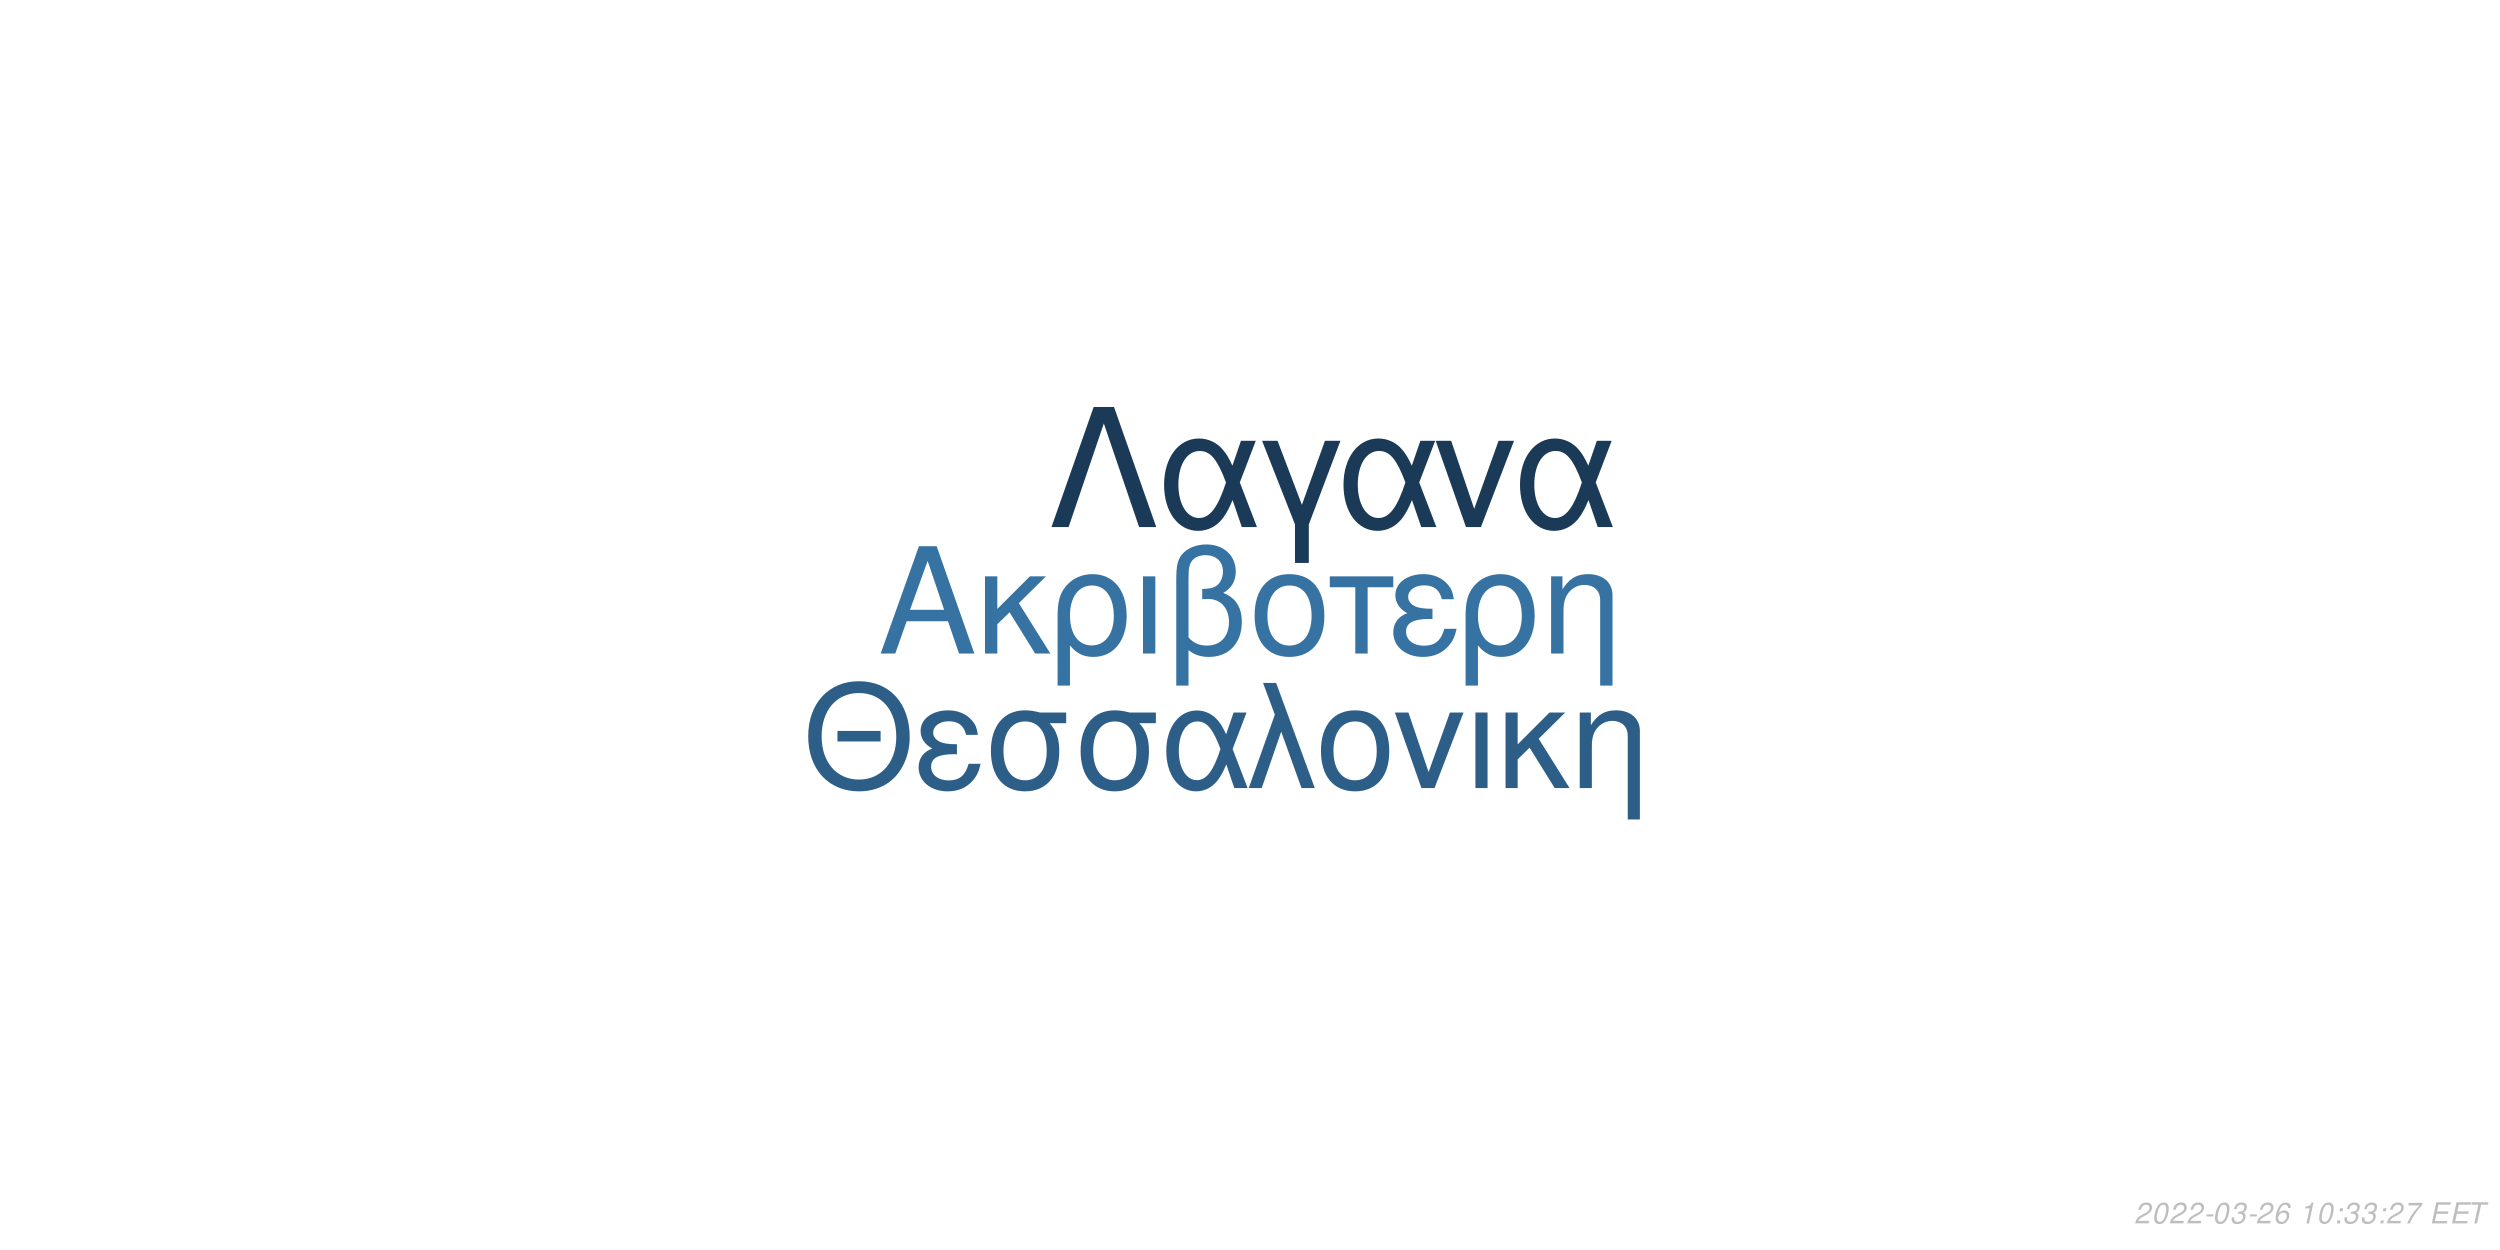
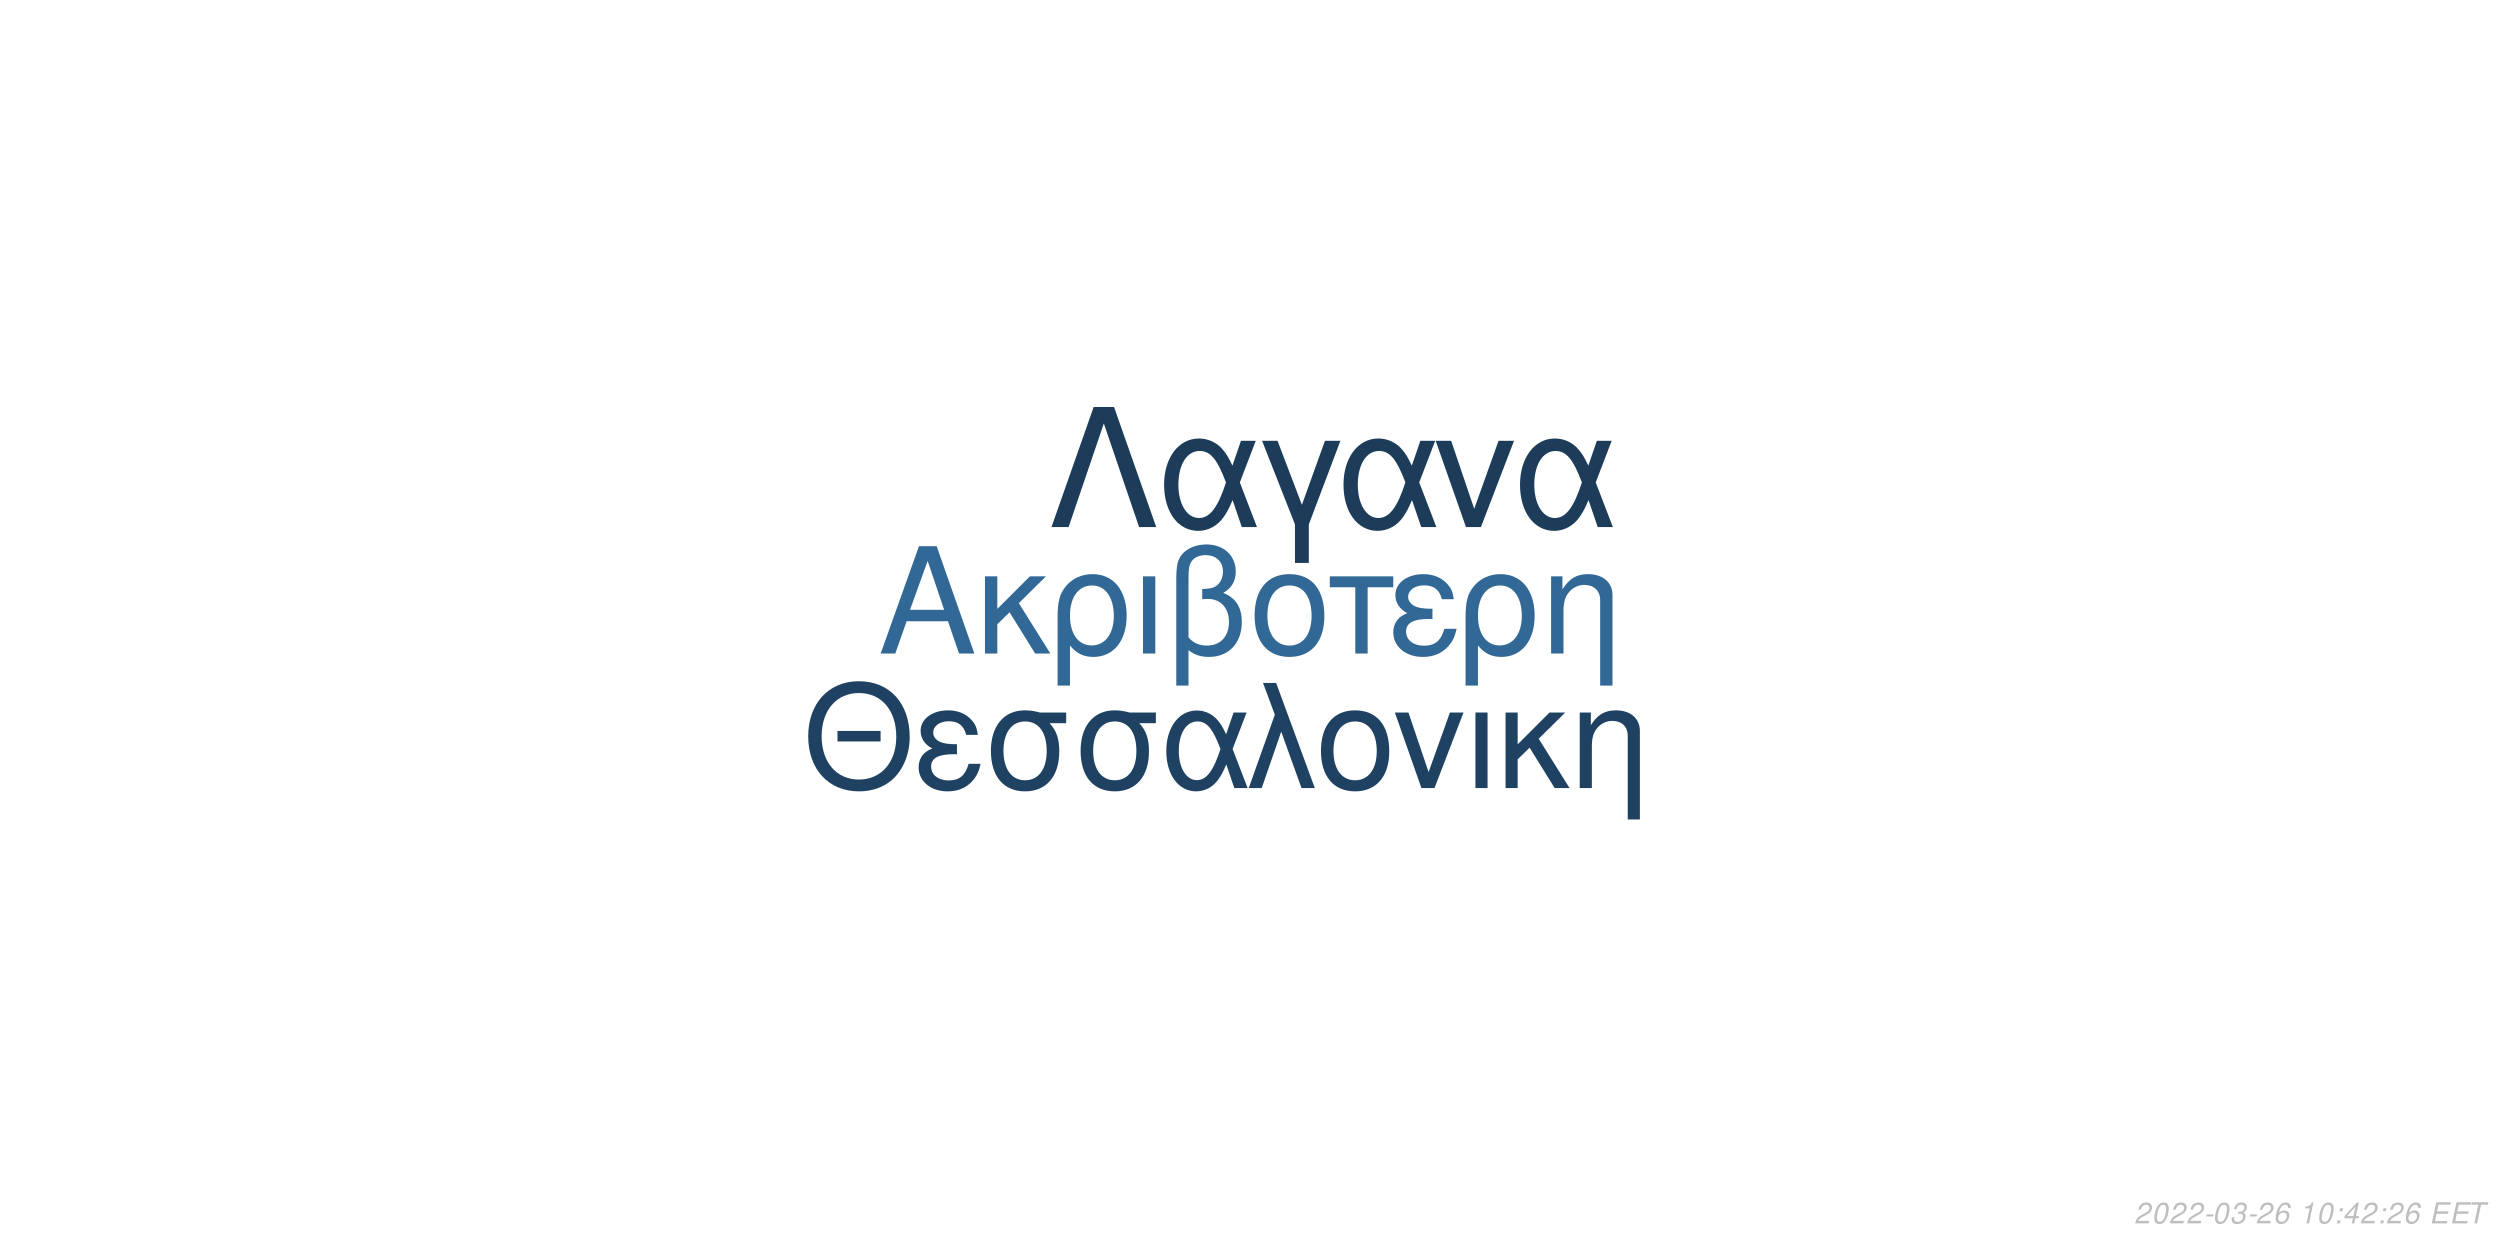
<svg xmlns="http://www.w3.org/2000/svg" xmlns:xlink="http://www.w3.org/1999/xlink" width="864pt" height="432pt" viewBox="0 0 864 432" version="1.1">
  <defs>
    <g>
      <symbol overflow="visible" id="glyph0-0">
        <path style="stroke:none;" d="" />
      </symbol>
      <symbol overflow="visible" id="glyph0-1">
        <path style="stroke:none;" d="M 24.125 -11.141 L 27.938 0 L 33.234 0 L 20.203 -37.094 L 14.094 -37.094 L 0.859 0 L 5.906 0 L 9.828 -11.141 Z M 22.797 -15.109 L 11 -15.109 L 17.094 -32.016 Z M 22.797 -15.109 " />
      </symbol>
      <symbol overflow="visible" id="glyph0-2">
        <path style="stroke:none;" d="M 7.172 -15.422 L 7.172 -26.672 L 2.906 -26.672 L 2.906 0 L 7.172 0 L 7.172 -10.125 L 11.406 -14.25 L 20.25 0 L 25.5 0 L 14.609 -17.406 L 23.969 -26.672 L 18.422 -26.672 Z M 7.172 -15.422 " />
      </symbol>
      <symbol overflow="visible" id="glyph0-3">
        <path style="stroke:none;" d="M 3 11.094 L 7.281 11.094 L 7.281 -2.797 C 9.516 -0.047 11.953 1.172 15.375 1.172 C 22.344 1.172 26.875 -4.422 26.875 -13.031 C 26.875 -21.891 22.297 -27.438 15.062 -27.438 C 11.297 -27.438 7.984 -25.906 5.797 -23.156 C 3.672 -20.516 3 -17.969 3 -12.359 Z M 14.906 -23.516 C 19.547 -23.516 22.438 -19.438 22.438 -12.922 C 22.438 -6.812 19.391 -2.797 14.812 -2.797 C 10.172 -2.797 7.281 -6.766 7.281 -13.125 C 7.281 -19.484 10.234 -23.516 14.906 -23.516 Z M 14.906 -23.516 " />
      </symbol>
      <symbol overflow="visible" id="glyph0-4">
        <path style="stroke:none;" d="M 3.516 0 L 7.781 0 L 7.781 -26.672 L 3.516 -26.672 Z M 3.516 0 " />
      </symbol>
      <symbol overflow="visible" id="glyph0-5">
        <path style="stroke:none;" d="M 4.016 11.094 L 8.25 11.094 L 8.25 -1.172 C 10.172 0.406 12.422 1.172 15.312 1.172 C 22.188 1.172 26.672 -3.609 26.672 -10.891 C 26.672 -15.984 24.578 -19.234 20.25 -20.969 C 23.109 -22.547 24.578 -25.031 24.578 -28.344 C 24.578 -33.844 20.406 -37.703 14.453 -37.703 C 10.938 -37.703 7.734 -36.391 6 -34.25 C 4.484 -32.422 4.016 -30.328 4.016 -25.391 Z M 8.25 -25.656 C 8.25 -29.359 8.5 -30.844 9.469 -32.062 C 10.375 -33.281 12.156 -34 14.094 -34 C 17.812 -34 20.156 -31.812 20.156 -28.297 C 20.156 -25.953 18.984 -23.812 17.297 -23.047 C 16.281 -22.547 15.469 -22.438 12.984 -22.297 L 12.984 -18.781 C 13.734 -18.828 14.344 -18.875 14.969 -18.875 C 19.344 -18.875 22.234 -15.719 22.234 -10.891 C 22.234 -5.906 19.281 -2.75 14.656 -2.75 C 11.953 -2.75 9.922 -3.609 8.25 -5.594 Z M 8.25 -25.656 " />
      </symbol>
      <symbol overflow="visible" id="glyph0-6">
        <path style="stroke:none;" d="M 14.094 -27.438 C 6.562 -27.438 2.094 -22.094 2.094 -13.125 C 2.094 -4.125 6.562 1.172 14.141 1.172 C 21.672 1.172 26.203 -4.172 26.203 -12.922 C 26.203 -22.188 21.828 -27.438 14.094 -27.438 Z M 14.141 -23.516 C 18.938 -23.516 21.781 -19.594 21.781 -12.984 C 21.781 -6.672 18.828 -2.75 14.141 -2.75 C 9.422 -2.75 6.516 -6.672 6.516 -13.125 C 6.516 -19.594 9.422 -23.516 14.141 -23.516 Z M 14.141 -23.516 " />
      </symbol>
      <symbol overflow="visible" id="glyph0-7">
        <path style="stroke:none;" d="M 7.891 0 L 12.156 0 L 12.156 -22.906 L 21.016 -22.906 L 21.016 -26.672 L -0.922 -26.672 L -0.922 -22.906 L 7.891 -22.906 Z M 7.891 0 " />
      </symbol>
      <symbol overflow="visible" id="glyph0-8">
        <path style="stroke:none;" d="M 14.562 -15.469 C 11.344 -15.469 9.562 -15.781 8.297 -16.438 C 6.922 -17.203 6.156 -18.328 6.156 -19.547 C 6.156 -21.891 8.453 -23.562 11.656 -23.562 C 15.062 -23.562 16.953 -22.094 17.812 -18.781 L 21.938 -18.781 C 21.578 -21.266 21.062 -22.5 19.797 -23.922 C 17.812 -26.203 14.906 -27.438 11.453 -27.438 C 5.797 -27.438 1.734 -24.375 1.734 -20.203 C 1.734 -17.609 3.156 -15.375 5.859 -13.938 C 2.797 -12.875 1.016 -10.484 1.016 -7.328 C 1.016 -2.391 5.297 1.172 11.25 1.172 C 14.969 1.172 17.906 -0.109 20.156 -2.641 C 21.578 -4.328 22.297 -5.797 22.906 -8.547 L 18.672 -8.547 C 17.5 -4.422 15.422 -2.703 11.609 -2.703 C 7.938 -2.703 5.438 -4.688 5.438 -7.578 C 5.438 -10.578 7.938 -11.953 13.484 -11.953 C 13.641 -11.953 14.094 -11.953 14.562 -11.906 Z M 14.562 -15.469 " />
      </symbol>
      <symbol overflow="visible" id="glyph0-9">
        <path style="stroke:none;" d="M 3.562 -26.672 L 3.562 0 L 7.844 0 L 7.844 -14.703 C 7.844 -17.906 8.5 -19.891 10.031 -21.531 C 11.406 -22.953 13.188 -23.719 15.062 -23.719 C 18.375 -23.719 20.516 -21.672 20.516 -18.469 L 20.516 11.094 L 24.781 11.094 L 24.781 -20.156 C 24.781 -24.578 21.469 -27.438 16.328 -27.438 C 12.359 -27.438 9.828 -25.906 7.484 -22.188 L 7.484 -26.672 Z M 3.562 -26.672 " />
      </symbol>
      <symbol overflow="visible" id="glyph1-0">
        <path style="stroke:none;" d="" />
      </symbol>
      <symbol overflow="visible" id="glyph1-1">
        <path style="stroke:none;" d="M 26.859 -19.734 L 11.953 -19.734 L 11.953 -16.094 L 26.859 -16.094 Z M 19.328 -36.922 C 8.922 -36.922 1.844 -29.25 1.844 -17.891 C 1.844 -6.484 8.875 1.141 19.391 1.141 C 23.812 1.141 27.703 -0.203 30.641 -2.688 C 34.578 -6.031 36.922 -11.656 36.922 -17.594 C 36.922 -29.297 30 -36.922 19.328 -36.922 Z M 19.328 -32.844 C 27.203 -32.844 32.281 -26.906 32.281 -17.688 C 32.281 -8.922 27.062 -2.938 19.391 -2.938 C 11.609 -2.938 6.484 -8.922 6.484 -17.891 C 6.484 -26.859 11.609 -32.844 19.328 -32.844 Z M 19.328 -32.844 " />
      </symbol>
      <symbol overflow="visible" id="glyph1-2">
        <path style="stroke:none;" d="M 14.25 -15.141 C 11.109 -15.141 9.375 -15.453 8.125 -16.094 C 6.781 -16.844 6.031 -17.938 6.031 -19.141 C 6.031 -21.422 8.266 -23.078 11.406 -23.078 C 14.75 -23.078 16.594 -21.625 17.438 -18.391 L 21.469 -18.391 C 21.125 -20.828 20.625 -22.031 19.391 -23.422 C 17.438 -25.656 14.594 -26.859 11.219 -26.859 C 5.688 -26.859 1.688 -23.875 1.688 -19.781 C 1.688 -17.234 3.094 -15.047 5.734 -13.656 C 2.734 -12.609 1 -10.266 1 -7.172 C 1 -2.344 5.188 1.141 11.016 1.141 C 14.656 1.141 17.547 -0.094 19.734 -2.594 C 21.125 -4.234 21.828 -5.688 22.422 -8.375 L 18.281 -8.375 C 17.141 -4.328 15.094 -2.641 11.359 -2.641 C 7.766 -2.641 5.328 -4.578 5.328 -7.422 C 5.328 -10.359 7.766 -11.703 13.203 -11.703 C 13.359 -11.703 13.797 -11.703 14.25 -11.656 Z M 14.25 -15.141 " />
      </symbol>
      <symbol overflow="visible" id="glyph1-3">
        <path style="stroke:none;" d="M 29 -26.109 L 19.938 -26.109 C 17.594 -26.703 16.438 -26.859 14.703 -26.859 C 7.469 -26.859 2.984 -21.469 2.984 -12.859 C 2.984 -4.031 7.375 1.141 14.797 1.141 C 22.172 1.141 26.609 -4.078 26.609 -12.656 C 26.609 -17.047 25.656 -19.828 23.266 -22.422 L 29 -22.422 Z M 14.797 -23.016 C 19.531 -23.016 22.266 -19.234 22.266 -12.75 C 22.266 -6.531 19.438 -2.688 14.797 -2.688 C 10.172 -2.688 7.328 -6.531 7.328 -12.859 C 7.328 -19.188 10.172 -23.016 14.797 -23.016 Z M 14.797 -23.016 " />
      </symbol>
      <symbol overflow="visible" id="glyph1-4">
        <path style="stroke:none;" d="M 29.344 -26.109 L 24.859 -26.109 L 22.266 -18.578 C 21.125 -21.031 20.484 -22.125 19.328 -23.469 C 17.547 -25.609 14.906 -26.812 12.156 -26.812 C 5.984 -26.812 1.594 -20.984 1.594 -12.812 C 1.594 -4.578 5.828 1.141 11.906 1.141 C 14.953 1.141 17.734 -0.344 19.625 -3.047 C 20.672 -4.531 21.281 -5.688 22.328 -8.172 L 25.109 0 L 29.703 0 L 24.516 -13.5 Z M 20.328 -13.5 C 17.891 -5.922 15.453 -2.734 12.156 -2.734 C 8.516 -2.734 5.922 -6.922 5.922 -12.812 C 5.922 -18.938 8.516 -23.016 12.359 -23.016 C 15.594 -23.016 17.688 -20.531 20.328 -13.5 Z M 20.328 -13.5 " />
      </symbol>
      <symbol overflow="visible" id="glyph1-5">
        <path style="stroke:none;" d="M 1.094 0 L 5.578 0 L 12.312 -19.484 L 19.328 0 L 23.922 0 L 10.562 -36.328 L 6.031 -36.328 L 10.109 -25.359 Z M 1.094 0 " />
      </symbol>
      <symbol overflow="visible" id="glyph1-6">
        <path style="stroke:none;" d="M 13.797 -26.859 C 6.422 -26.859 2.047 -21.625 2.047 -12.859 C 2.047 -4.031 6.422 1.141 13.859 1.141 C 21.234 1.141 25.656 -4.078 25.656 -12.656 C 25.656 -21.719 21.375 -26.859 13.797 -26.859 Z M 13.859 -23.016 C 18.531 -23.016 21.328 -19.188 21.328 -12.703 C 21.328 -6.531 18.438 -2.688 13.859 -2.688 C 9.219 -2.688 6.375 -6.531 6.375 -12.859 C 6.375 -19.188 9.219 -23.016 13.859 -23.016 Z M 13.859 -23.016 " />
      </symbol>
      <symbol overflow="visible" id="glyph1-7">
        <path style="stroke:none;" d="M 14.297 0 L 24.312 -26.109 L 19.625 -26.109 L 12.25 -5.531 L 5.281 -26.109 L 0.594 -26.109 L 9.766 0 Z M 14.297 0 " />
      </symbol>
      <symbol overflow="visible" id="glyph1-8">
        <path style="stroke:none;" d="M 3.438 0 L 7.625 0 L 7.625 -26.109 L 3.438 -26.109 Z M 3.438 0 " />
      </symbol>
      <symbol overflow="visible" id="glyph1-9">
        <path style="stroke:none;" d="M 7.031 -15.094 L 7.031 -26.109 L 2.844 -26.109 L 2.844 0 L 7.031 0 L 7.031 -9.922 L 11.156 -13.953 L 19.828 0 L 24.969 0 L 14.297 -17.047 L 23.469 -26.109 L 18.031 -26.109 Z M 7.031 -15.094 " />
      </symbol>
      <symbol overflow="visible" id="glyph1-10">
        <path style="stroke:none;" d="M 3.484 -26.109 L 3.484 0 L 7.672 0 L 7.672 -14.406 C 7.672 -17.547 8.328 -19.484 9.812 -21.078 C 11.156 -22.469 12.906 -23.219 14.75 -23.219 C 17.984 -23.219 20.078 -21.234 20.078 -18.094 L 20.078 10.859 L 24.266 10.859 L 24.266 -19.734 C 24.266 -24.062 21.031 -26.859 16 -26.859 C 12.109 -26.859 9.609 -25.359 7.328 -21.719 L 7.328 -26.109 Z M 3.484 -26.109 " />
      </symbol>
      <symbol overflow="visible" id="glyph2-0">
        <path style="stroke:none;" d="" />
      </symbol>
      <symbol overflow="visible" id="glyph2-1">
        <path style="stroke:none;" d="M 22.531 -41.484 L 15.484 -41.484 L 0.906 0 L 6.828 0 L 19 -35.797 L 31.188 0 L 37.109 0 Z M 22.531 -41.484 " />
      </symbol>
      <symbol overflow="visible" id="glyph2-2">
        <path style="stroke:none;" d="M 33.516 -29.812 L 28.391 -29.812 L 25.438 -21.219 C 24.125 -24.016 23.391 -25.266 22.078 -26.797 C 20.031 -29.25 17.016 -30.609 13.891 -30.609 C 6.828 -30.609 1.828 -23.953 1.828 -14.625 C 1.828 -5.234 6.656 1.312 13.594 1.312 C 17.078 1.312 20.266 -0.391 22.422 -3.469 C 23.609 -5.172 24.297 -6.484 25.5 -9.328 L 28.688 0 L 33.922 0 L 28 -15.422 Z M 23.219 -15.422 C 20.422 -6.766 17.641 -3.125 13.891 -3.125 C 9.734 -3.125 6.766 -7.906 6.766 -14.625 C 6.766 -21.625 9.734 -26.297 14.109 -26.297 C 17.812 -26.297 20.203 -23.453 23.219 -15.422 Z M 23.219 -15.422 " />
      </symbol>
      <symbol overflow="visible" id="glyph2-3">
        <path style="stroke:none;" d="M 12.062 12.406 L 16.844 12.406 L 16.844 -0.906 L 27.766 -29.812 L 22.422 -29.812 L 14.453 -7.688 L 6.031 -29.812 L 0.688 -29.812 L 12.062 -0.906 Z M 12.062 12.406 " />
      </symbol>
      <symbol overflow="visible" id="glyph2-4">
        <path style="stroke:none;" d="M 16.328 0 L 27.766 -29.812 L 22.422 -29.812 L 14 -6.312 L 6.031 -29.812 L 0.688 -29.812 L 11.156 0 Z M 16.328 0 " />
      </symbol>
      <symbol overflow="visible" id="glyph3-0">
        <path style="stroke:none;" d="" />
      </symbol>
      <symbol overflow="visible" id="glyph3-1">
        <path style="stroke:none;" d="M 5.234 -0.875 L 1.469 -0.875 C 1.641 -1.375 2.203 -1.891 3.109 -2.344 L 4.234 -2.938 C 5.562 -3.625 6.219 -4.469 6.219 -5.484 C 6.219 -5.938 6.062 -6.359 5.797 -6.656 C 5.469 -7.047 4.984 -7.234 4.312 -7.234 C 2.766 -7.234 1.891 -6.453 1.484 -4.734 L 2.375 -4.734 C 2.484 -5.188 2.609 -5.484 2.797 -5.75 C 3.094 -6.203 3.609 -6.453 4.188 -6.453 C 4.891 -6.453 5.344 -6.031 5.344 -5.375 C 5.344 -4.703 4.859 -4.094 4.016 -3.656 L 2.984 -3.125 C 1.234 -2.188 0.797 -1.656 0.344 -0.016 L 5.047 -0.016 Z M 5.234 -0.875 " />
      </symbol>
      <symbol overflow="visible" id="glyph3-2">
        <path style="stroke:none;" d="M 4.203 -7.234 C 3.375 -7.234 2.688 -6.812 2.125 -5.984 C 1.484 -5.047 0.984 -3.188 0.984 -1.734 C 0.984 -1.109 1.172 -0.562 1.484 -0.266 C 1.797 0.047 2.281 0.234 2.766 0.234 C 3.625 0.234 4.281 -0.156 4.859 -1.016 C 5.516 -1.953 6 -3.797 6 -5.266 C 6 -6.5 5.328 -7.234 4.203 -7.234 Z M 4.094 -6.453 C 4.734 -6.453 5.125 -5.984 5.125 -5.156 C 5.125 -4.203 4.781 -2.625 4.406 -1.812 C 3.984 -0.938 3.516 -0.547 2.875 -0.547 C 2.25 -0.547 1.875 -1.031 1.875 -1.828 C 1.875 -2.797 2.203 -4.344 2.594 -5.203 C 2.984 -6.047 3.453 -6.453 4.094 -6.453 Z M 4.094 -6.453 " />
      </symbol>
      <symbol overflow="visible" id="glyph3-3">
        <path style="stroke:none;" d="M 3.516 -3.125 L 1.125 -3.125 L 0.969 -2.406 L 3.359 -2.406 Z M 3.516 -3.125 " />
      </symbol>
      <symbol overflow="visible" id="glyph3-4">
        <path style="stroke:none;" d="M 2.922 -3.312 C 3.125 -3.344 3.234 -3.344 3.375 -3.344 C 4.203 -3.344 4.688 -3 4.688 -2.406 C 4.688 -1.312 3.906 -0.547 2.781 -0.547 C 2.047 -0.547 1.594 -0.938 1.594 -1.562 C 1.594 -1.719 1.609 -1.844 1.656 -2.094 L 0.766 -2.094 C 0.734 -1.797 0.719 -1.641 0.719 -1.469 C 0.719 -0.375 1.406 0.234 2.641 0.234 C 3.547 0.234 4.297 -0.078 4.812 -0.656 C 5.266 -1.156 5.562 -1.875 5.562 -2.547 C 5.562 -3.125 5.344 -3.453 4.797 -3.734 C 5.641 -4.234 6.016 -4.844 6.016 -5.734 C 6.016 -6.656 5.312 -7.234 4.203 -7.234 C 3.375 -7.234 2.672 -6.938 2.188 -6.375 C 1.891 -6.031 1.703 -5.641 1.516 -4.906 L 2.391 -4.906 C 2.5 -5.359 2.594 -5.594 2.734 -5.812 C 3.047 -6.234 3.516 -6.453 4.078 -6.453 C 4.734 -6.453 5.141 -6.125 5.141 -5.578 C 5.141 -5.188 5.016 -4.797 4.797 -4.547 C 4.516 -4.234 4 -4.062 3.266 -4.062 L 3.078 -4.062 Z M 2.922 -3.312 " />
      </symbol>
      <symbol overflow="visible" id="glyph3-5">
        <path style="stroke:none;" d="M 6.125 -5.344 L 6.141 -5.625 C 6.141 -6.609 5.453 -7.234 4.391 -7.234 C 3.438 -7.234 2.641 -6.719 2.016 -5.703 C 1.422 -4.781 0.938 -2.953 0.938 -1.688 C 0.938 -0.516 1.688 0.234 2.859 0.234 C 3.703 0.234 4.438 -0.156 5 -0.875 C 5.406 -1.422 5.672 -2.156 5.672 -2.766 C 5.672 -3.812 4.969 -4.5 3.906 -4.5 C 3.234 -4.5 2.672 -4.234 2.094 -3.625 C 2.406 -5.375 3.234 -6.453 4.25 -6.453 C 4.703 -6.453 5.062 -6.234 5.172 -5.844 C 5.203 -5.719 5.234 -5.578 5.25 -5.344 Z M 3.656 -3.734 C 4.344 -3.734 4.797 -3.281 4.797 -2.625 C 4.797 -1.469 3.984 -0.547 2.984 -0.547 C 2.297 -0.547 1.812 -1.047 1.812 -1.766 C 1.812 -2.859 2.625 -3.734 3.656 -3.734 Z M 3.656 -3.734 " />
      </symbol>
      <symbol overflow="visible" id="glyph3-6">
        <path style="stroke:none;" d="" />
      </symbol>
      <symbol overflow="visible" id="glyph3-7">
        <path style="stroke:none;" d="M 3.703 -5.188 L 2.594 0 L 3.469 0 L 5.016 -7.234 L 4.438 -7.234 C 3.906 -6.156 3.688 -6.016 2.234 -5.812 L 2.109 -5.188 Z M 3.703 -5.188 " />
      </symbol>
      <symbol overflow="visible" id="glyph3-8">
        <path style="stroke:none;" d="M 2.359 -1.031 L 1.312 -1.031 L 1.094 0 L 2.141 0 Z M 3.266 -5.234 L 2.219 -5.234 L 2 -4.203 L 3.047 -4.203 Z M 3.266 -5.234 " />
      </symbol>
      <symbol overflow="visible" id="glyph3-9">
-         <path style="stroke:none;" d="M 6.703 -7.094 L 1.953 -7.094 L 1.766 -6.219 L 5.594 -6.219 C 3.344 -3.688 2.266 -2.109 1.375 0 L 2.344 0 C 3.031 -1.906 4.828 -4.594 6.547 -6.281 Z M 6.703 -7.094 " />
+         <path style="stroke:none;" d="M 3.625 -1.75 L 3.266 0 L 4.141 0 L 4.516 -1.75 L 5.562 -1.75 L 5.734 -2.531 L 4.688 -2.531 L 5.688 -7.234 L 5.016 -7.234 L 0.844 -2.672 L 0.641 -1.75 Z M 3.797 -2.531 L 1.594 -2.531 L 4.469 -5.703 Z M 3.797 -2.531 " />
      </symbol>
      <symbol overflow="visible" id="glyph3-10">
        <path style="stroke:none;" d="M 2.547 -3.312 L 6.5 -3.312 L 6.688 -4.141 L 2.719 -4.141 L 3.219 -6.469 L 7.344 -6.469 L 7.516 -7.297 L 2.453 -7.297 L 0.906 0 L 6.125 0 L 6.297 -0.812 L 2.016 -0.812 Z M 2.547 -3.312 " />
      </symbol>
      <symbol overflow="visible" id="glyph3-11">
        <path style="stroke:none;" d="M 4.938 -6.469 L 7.312 -6.469 L 7.484 -7.297 L 1.75 -7.297 L 1.578 -6.469 L 3.984 -6.469 L 2.609 0 L 3.547 0 Z M 4.938 -6.469 " />
      </symbol>
    </g>
  </defs>
  <g id="surface1">
    <rect x="0" y="0" width="864" height="432" style="fill:rgb(100%,100%,100%);fill-opacity:1;stroke:none;" />
-     <g style="fill:rgb(21.176%,44.706%,63.529%);fill-opacity:1;">
+     <g style="fill:rgb(19.608%,40.784%,58.431%);fill-opacity:1;">
      <use xlink:href="#glyph0-1" x="303.5" y="225.861" />
      <use xlink:href="#glyph0-2" x="337.5" y="225.861" />
      <use xlink:href="#glyph0-3" x="362.5" y="225.861" />
      <use xlink:href="#glyph0-4" x="391.5" y="225.861" />
      <use xlink:href="#glyph0-5" x="402.5" y="225.861" />
      <use xlink:href="#glyph0-6" x="431.5" y="225.861" />
      <use xlink:href="#glyph0-7" x="460.5" y="225.861" />
      <use xlink:href="#glyph0-8" x="480.5" y="225.861" />
      <use xlink:href="#glyph0-3" x="503.5" y="225.861" />
      <use xlink:href="#glyph0-9" x="532.5" y="225.861" />
    </g>
-     <g style="fill:rgb(17.647%,36.863%,53.333%);fill-opacity:1;">
+     <g style="fill:rgb(12.157%,25.882%,38.431%);fill-opacity:1;">
      <use xlink:href="#glyph1-1" x="277.473" y="272.354" />
      <use xlink:href="#glyph1-2" x="316.473" y="272.354" />
      <use xlink:href="#glyph1-3" x="339.473" y="272.354" />
      <use xlink:href="#glyph1-3" x="370.473" y="272.354" />
      <use xlink:href="#glyph1-4" x="401.473" y="272.354" />
      <use xlink:href="#glyph1-5" x="430.473" y="272.354" />
      <use xlink:href="#glyph1-6" x="454.473" y="272.354" />
      <use xlink:href="#glyph1-7" x="481.473" y="272.354" />
      <use xlink:href="#glyph1-8" x="506.473" y="272.354" />
      <use xlink:href="#glyph1-9" x="517.473" y="272.354" />
      <use xlink:href="#glyph1-10" x="542.473" y="272.354" />
    </g>
-     <g style="fill:rgb(10.196%,22.745%,34.118%);fill-opacity:1;">
+     <g style="fill:rgb(10.98%,23.529%,35.294%);fill-opacity:1;">
      <use xlink:href="#glyph2-1" x="362.484" y="182.152" />
      <use xlink:href="#glyph2-2" x="400.484" y="182.152" />
      <use xlink:href="#glyph2-3" x="435.484" y="182.152" />
      <use xlink:href="#glyph2-2" x="462.484" y="182.152" />
      <use xlink:href="#glyph2-4" x="495.484" y="182.152" />
      <use xlink:href="#glyph2-2" x="523.484" y="182.152" />
    </g>
    <g style="fill:rgb(74.51%,74.51%,74.51%);fill-opacity:1;">
      <use xlink:href="#glyph3-1" x="737.52" y="422.81" />
      <use xlink:href="#glyph3-2" x="743.52" y="422.81" />
      <use xlink:href="#glyph3-1" x="749.52" y="422.81" />
      <use xlink:href="#glyph3-1" x="755.52" y="422.81" />
      <use xlink:href="#glyph3-3" x="761.52" y="422.81" />
      <use xlink:href="#glyph3-2" x="764.52" y="422.81" />
      <use xlink:href="#glyph3-4" x="770.52" y="422.81" />
      <use xlink:href="#glyph3-3" x="776.52" y="422.81" />
      <use xlink:href="#glyph3-1" x="779.52" y="422.81" />
      <use xlink:href="#glyph3-5" x="785.52" y="422.81" />
      <use xlink:href="#glyph3-6" x="791.52" y="422.81" />
      <use xlink:href="#glyph3-7" x="794.52" y="422.81" />
      <use xlink:href="#glyph3-2" x="800.52" y="422.81" />
      <use xlink:href="#glyph3-8" x="806.52" y="422.81" />
-       <use xlink:href="#glyph3-4" x="809.52" y="422.81" />
-       <use xlink:href="#glyph3-4" x="815.52" y="422.81" />
+       <use xlink:href="#glyph3-9" x="809.52" y="422.81" />
+       <use xlink:href="#glyph3-1" x="815.52" y="422.81" />
      <use xlink:href="#glyph3-8" x="821.52" y="422.81" />
      <use xlink:href="#glyph3-1" x="824.52" y="422.81" />
-       <use xlink:href="#glyph3-9" x="830.52" y="422.81" />
+       <use xlink:href="#glyph3-5" x="830.52" y="422.81" />
      <use xlink:href="#glyph3-6" x="836.52" y="422.81" />
      <use xlink:href="#glyph3-10" x="839.52" y="422.81" />
      <use xlink:href="#glyph3-10" x="846.52" y="422.81" />
      <use xlink:href="#glyph3-11" x="852.52" y="422.81" />
    </g>
  </g>
</svg>
